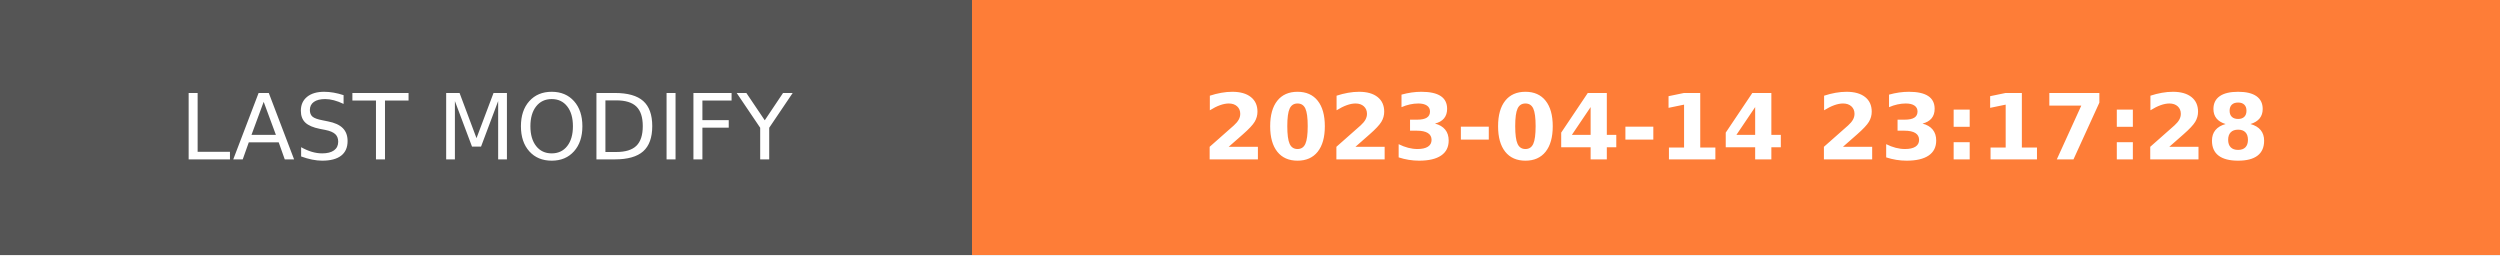
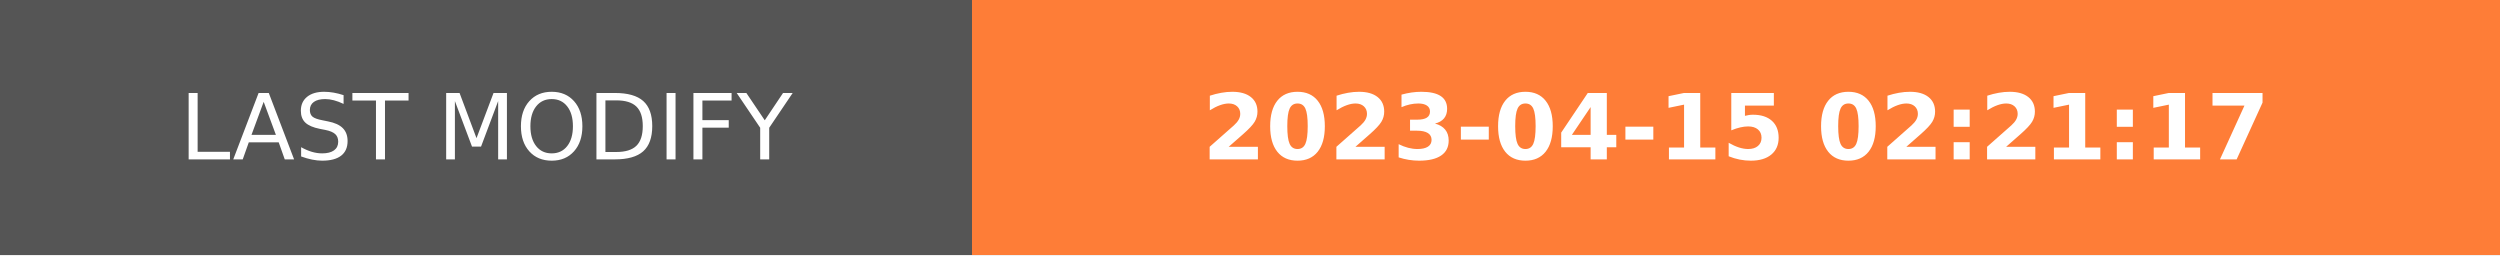
- <svg xmlns="http://www.w3.org/2000/svg" width="274.5" height="28" role="img" aria-label="LAST MODIFY: 2023-04-14 23:17:28">
+ <svg xmlns="http://www.w3.org/2000/svg" width="274.5" height="28" role="img" aria-label="LAST MODIFY: 2023-04-15 02:21:17">
  <g shape-rendering="crispEdges">
    <rect width="106.75" height="28" fill="#555" />
    <rect x="106.75" width="167.75" height="28" fill="#fe7d37" />
  </g>
  <g fill="#fff" text-anchor="middle" font-family="Verdana,Geneva,DejaVu Sans,sans-serif" text-rendering="geometricPrecision" font-size="100">
    <text transform="scale(.1)" x="533.75" y="175" textLength="827.5" fill="#fff">LAST MODIFY</text>
-     <text transform="scale(.1)" x="1906.25" y="175" textLength="1437.5" fill="#fff" font-weight="bold">2023-04-14 23:17:28</text>
+     <text transform="scale(.1)" x="1906.25" y="175" textLength="1437.5" fill="#fff" font-weight="bold">2023-04-15 02:21:17</text>
  </g>
</svg>
